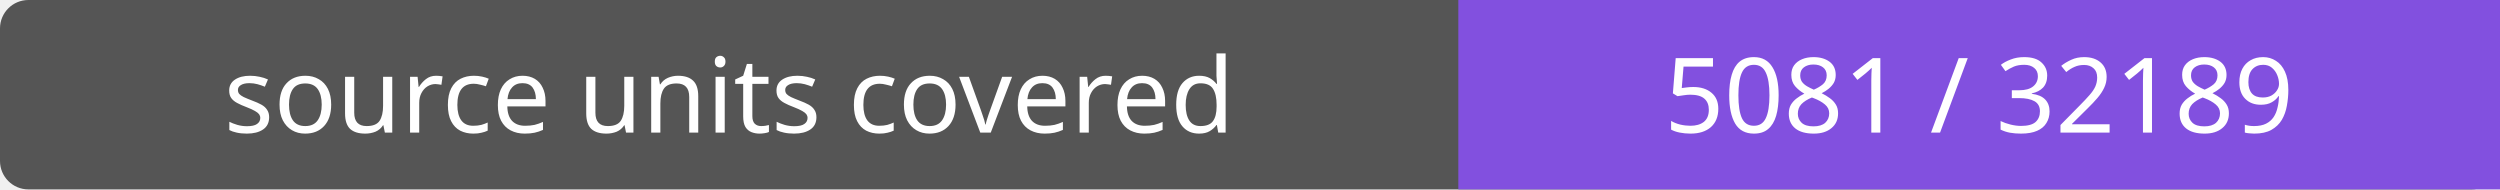
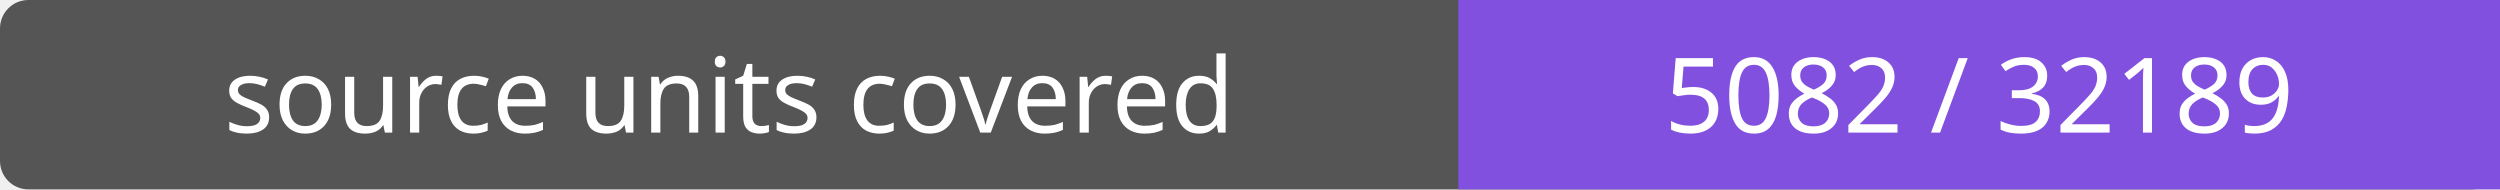
- <svg xmlns="http://www.w3.org/2000/svg" width="264" height="20" role="img" aria-label="source units covered: 5081 / 32189">
+ <svg xmlns="http://www.w3.org/2000/svg" width="264" height="20" role="img" aria-label="source units covered: 5082 / 32189">
  <rect width="264" height="20" rx="3" fill="#555" />
  <path fill="#8250df" d="M154 0h110v20H154z" />
  <g fill="#fff" text-anchor="middle" font-family="Verdana,sans-serif" font-size="11">
    <text x="77.0" y="14">source units covered</text>
-     <text x="209.0" y="14">5081 / 32189</text>
+     <text x="209.0" y="14">5082 / 32189</text>
  </g>
</svg>
